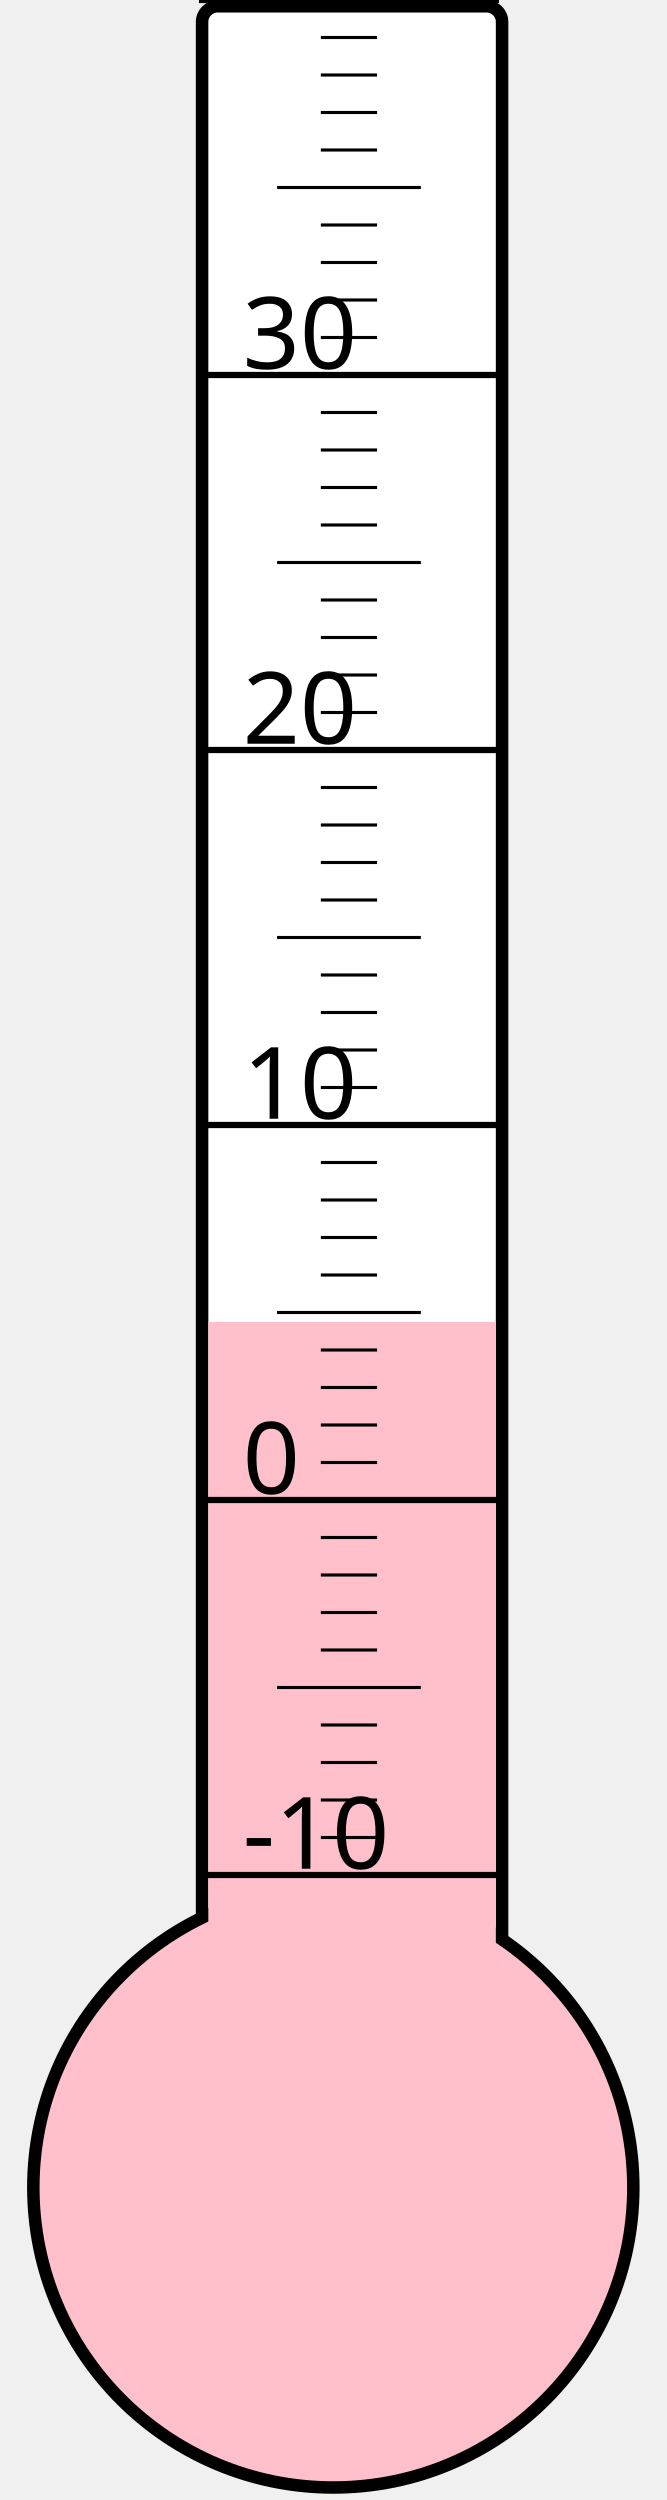
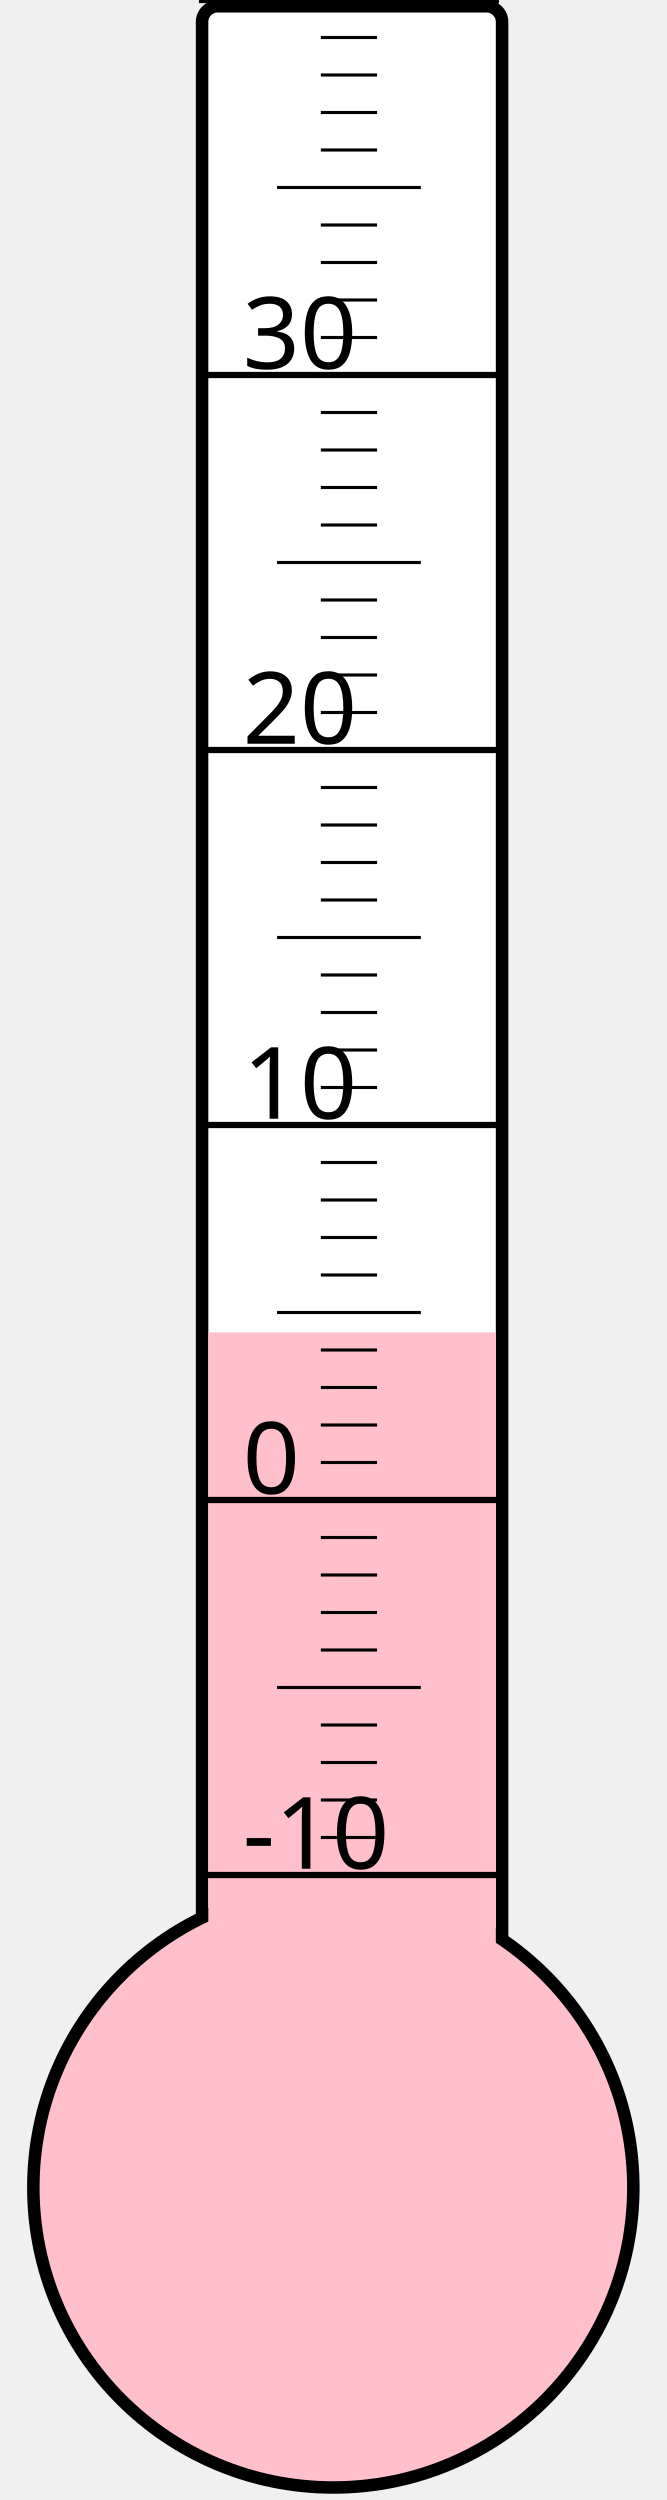
<svg xmlns="http://www.w3.org/2000/svg" width="40px" height="150px" viewBox="0 0 200 800">
  <rect width="200" height="800" x="0" y="0" style="fill: #ffffeb; fill-opacity: 0;" />
  <rect width="96" height="680" x="58" y="2" rx="5" ry="5" style="fill: white; fill-opacity: 1; stroke: black; stroke-width: 4;" />
  <circle cx="100" cy="700" r="96" style="fill: pink; stroke: black; stroke-width: 4;" />
-   <rect width="92" height="277.0" x="60" y="423.0" style="fill: pink; fill-opacity: 1; stroke-width: 0;" />
+   <rect width="92" height="273.625" x="60" y="426.375" style="fill: pink; fill-opacity: 1; stroke-width: 0;" />
  <text x="71" y="598" style="font-family: sans-serif; font-size: 24pt;">-10</text>
  <text x="71" y="478" style="font-family: sans-serif; font-size: 24pt;">0</text>
  <text x="71" y="358" style="font-family: sans-serif; font-size: 24pt;">10</text>
  <text x="71" y="238" style="font-family: sans-serif; font-size: 24pt;">20</text>
  <text x="71" y="118" style="font-family: sans-serif; font-size: 24pt;">30</text>
  <g style="stroke: black;">
    <line x1="57" y1="600" x2="153" y2="600" style="stroke-width: 2;" />
    <line x1="96" y1="588" x2="114" y2="588" style="stroke-width: 1;" />
    <line x1="96" y1="576" x2="114" y2="576" style="stroke-width: 1;" />
    <line x1="96" y1="564" x2="114" y2="564" style="stroke-width: 1;" />
    <line x1="96" y1="552" x2="114" y2="552" style="stroke-width: 1;" />
    <line x1="82" y1="540" x2="128" y2="540" style="stroke-width: 1;" />
    <line x1="96" y1="528" x2="114" y2="528" style="stroke-width: 1;" />
    <line x1="96" y1="516" x2="114" y2="516" style="stroke-width: 1;" />
    <line x1="96" y1="504" x2="114" y2="504" style="stroke-width: 1;" />
    <line x1="96" y1="492" x2="114" y2="492" style="stroke-width: 1;" />
    <line x1="57" y1="480" x2="153" y2="480" style="stroke-width: 2;" />
    <line x1="96" y1="468" x2="114" y2="468" style="stroke-width: 1;" />
    <line x1="96" y1="456" x2="114" y2="456" style="stroke-width: 1;" />
    <line x1="96" y1="444" x2="114" y2="444" style="stroke-width: 1;" />
    <line x1="96" y1="432" x2="114" y2="432" style="stroke-width: 1;" />
    <line x1="82" y1="420" x2="128" y2="420" style="stroke-width: 1;" />
    <line x1="96" y1="408" x2="114" y2="408" style="stroke-width: 1;" />
    <line x1="96" y1="396" x2="114" y2="396" style="stroke-width: 1;" />
    <line x1="96" y1="384" x2="114" y2="384" style="stroke-width: 1;" />
    <line x1="96" y1="372" x2="114" y2="372" style="stroke-width: 1;" />
    <line x1="57" y1="360" x2="153" y2="360" style="stroke-width: 2;" />
    <line x1="96" y1="348" x2="114" y2="348" style="stroke-width: 1;" />
    <line x1="96" y1="336" x2="114" y2="336" style="stroke-width: 1;" />
    <line x1="96" y1="324" x2="114" y2="324" style="stroke-width: 1;" />
    <line x1="96" y1="312" x2="114" y2="312" style="stroke-width: 1;" />
    <line x1="82" y1="300" x2="128" y2="300" style="stroke-width: 1;" />
    <line x1="96" y1="288" x2="114" y2="288" style="stroke-width: 1;" />
    <line x1="96" y1="276" x2="114" y2="276" style="stroke-width: 1;" />
    <line x1="96" y1="264" x2="114" y2="264" style="stroke-width: 1;" />
    <line x1="96" y1="252" x2="114" y2="252" style="stroke-width: 1;" />
    <line x1="57" y1="240" x2="153" y2="240" style="stroke-width: 2;" />
    <line x1="96" y1="228" x2="114" y2="228" style="stroke-width: 1;" />
    <line x1="96" y1="216" x2="114" y2="216" style="stroke-width: 1;" />
    <line x1="96" y1="204" x2="114" y2="204" style="stroke-width: 1;" />
    <line x1="96" y1="192" x2="114" y2="192" style="stroke-width: 1;" />
    <line x1="82" y1="180" x2="128" y2="180" style="stroke-width: 1;" />
    <line x1="96" y1="168" x2="114" y2="168" style="stroke-width: 1;" />
    <line x1="96" y1="156" x2="114" y2="156" style="stroke-width: 1;" />
    <line x1="96" y1="144" x2="114" y2="144" style="stroke-width: 1;" />
    <line x1="96" y1="132" x2="114" y2="132" style="stroke-width: 1;" />
    <line x1="57" y1="120" x2="153" y2="120" style="stroke-width: 2;" />
    <line x1="96" y1="108" x2="114" y2="108" style="stroke-width: 1;" />
    <line x1="96" y1="96" x2="114" y2="96" style="stroke-width: 1;" />
    <line x1="96" y1="84" x2="114" y2="84" style="stroke-width: 1;" />
    <line x1="96" y1="72" x2="114" y2="72" style="stroke-width: 1;" />
    <line x1="82" y1="60" x2="128" y2="60" style="stroke-width: 1;" />
    <line x1="96" y1="48" x2="114" y2="48" style="stroke-width: 1;" />
    <line x1="96" y1="36" x2="114" y2="36" style="stroke-width: 1;" />
    <line x1="96" y1="24" x2="114" y2="24" style="stroke-width: 1;" />
    <line x1="96" y1="12" x2="114" y2="12" style="stroke-width: 1;" />
    <line x1="57" y1="0" x2="153" y2="0" style="stroke-width: 2;" />
  </g>
</svg>
